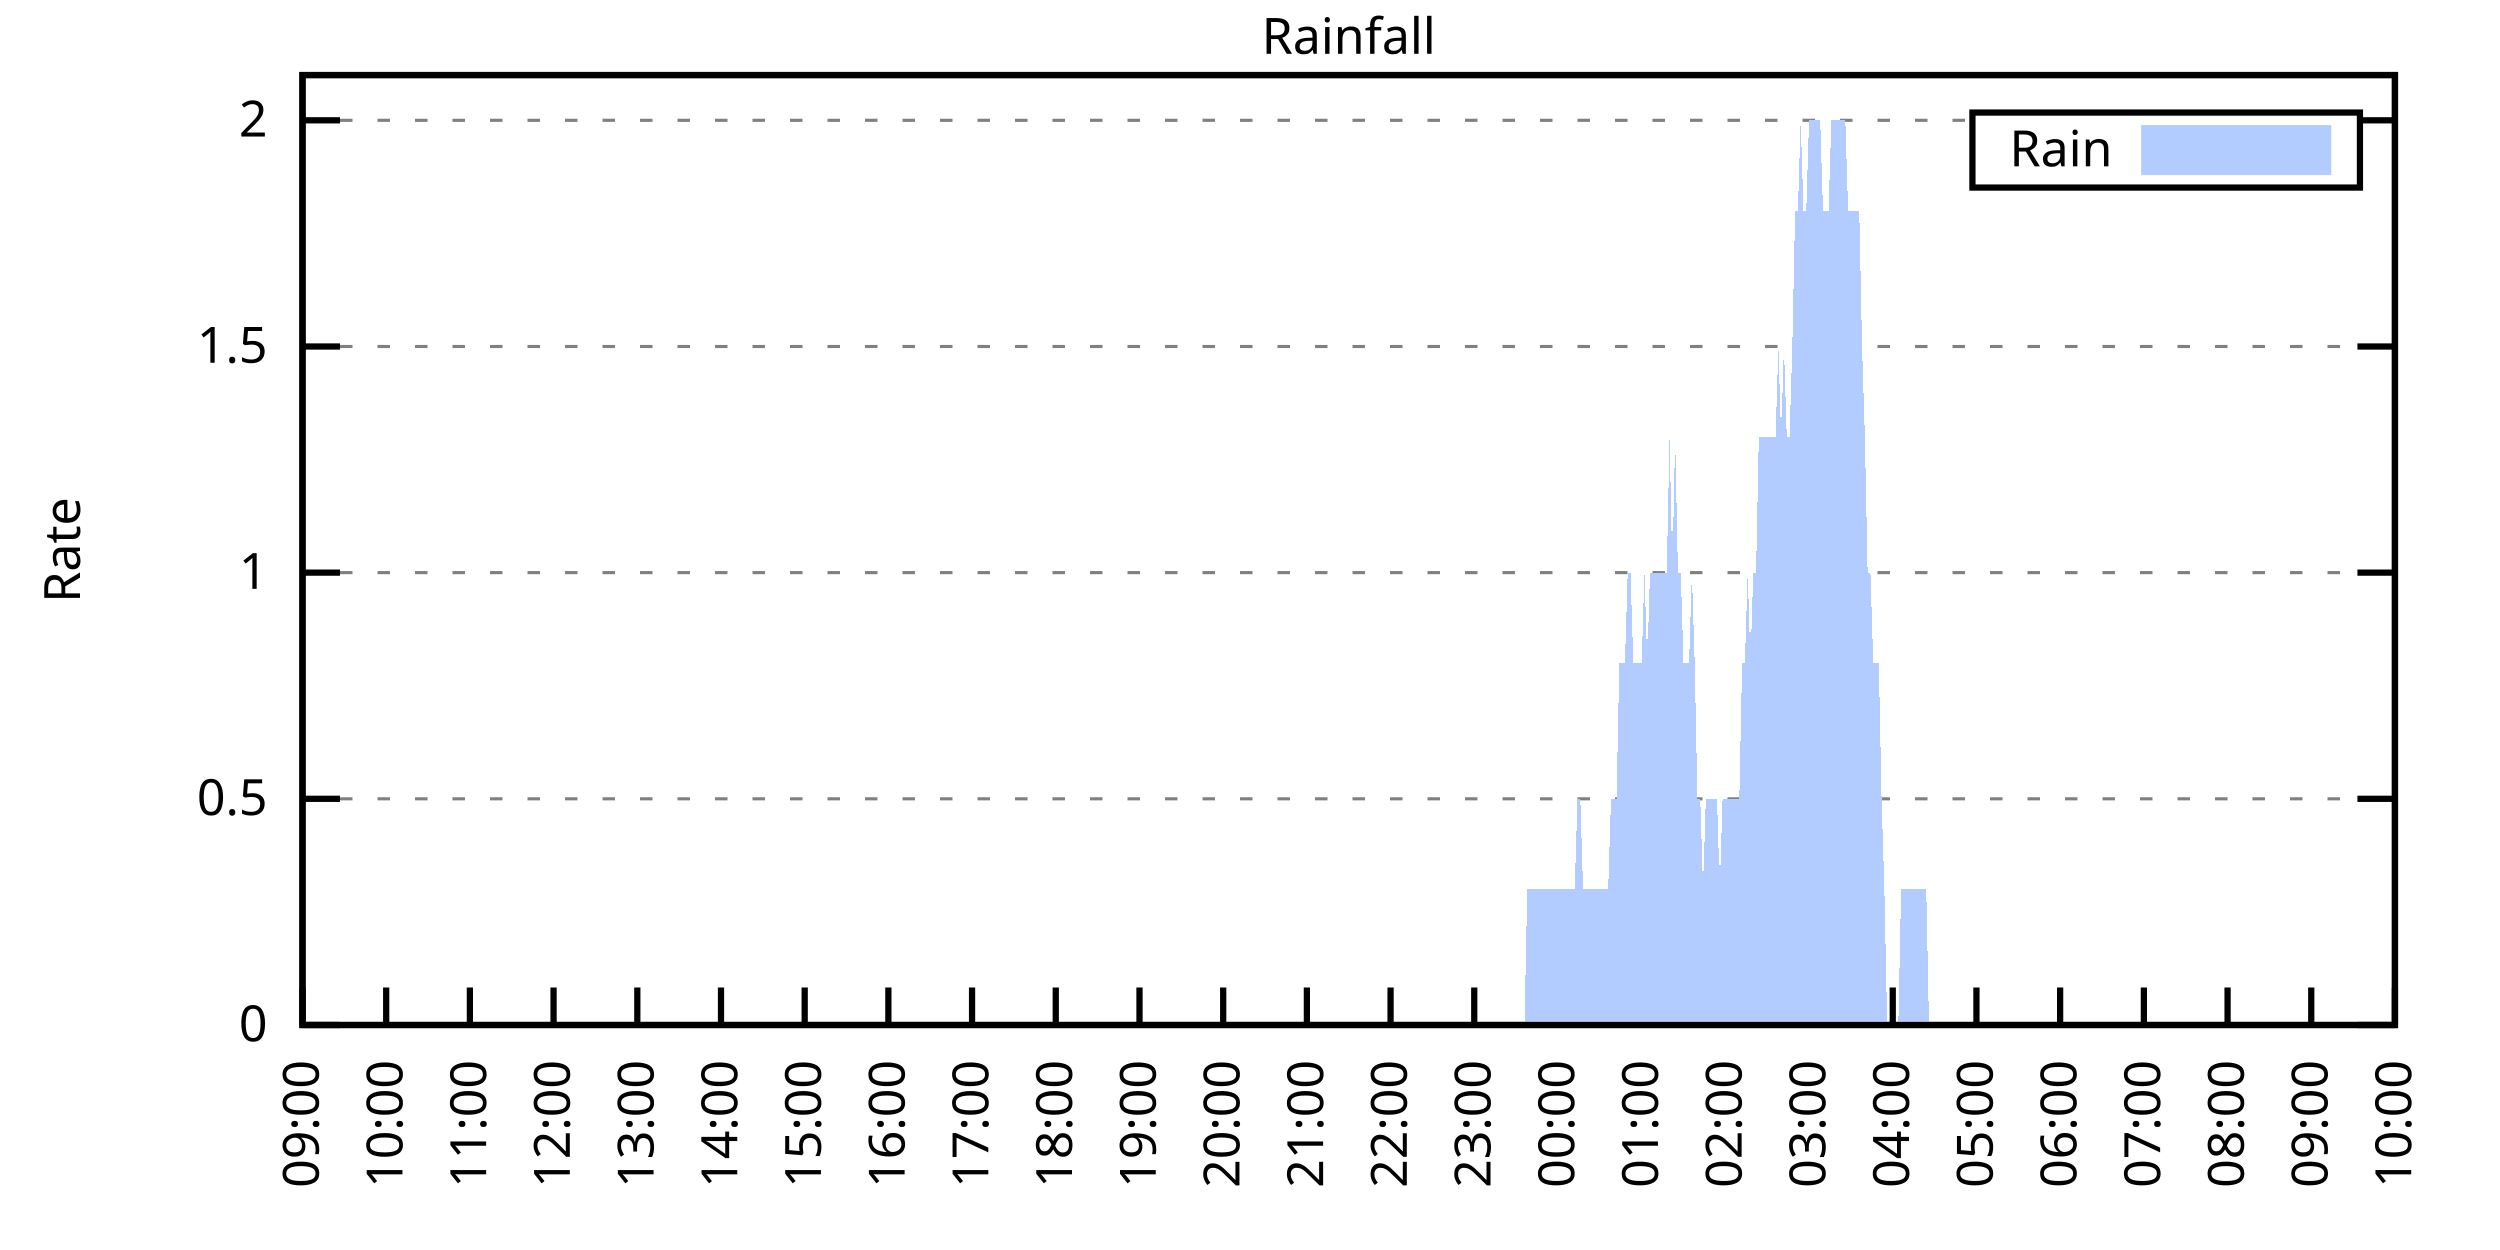
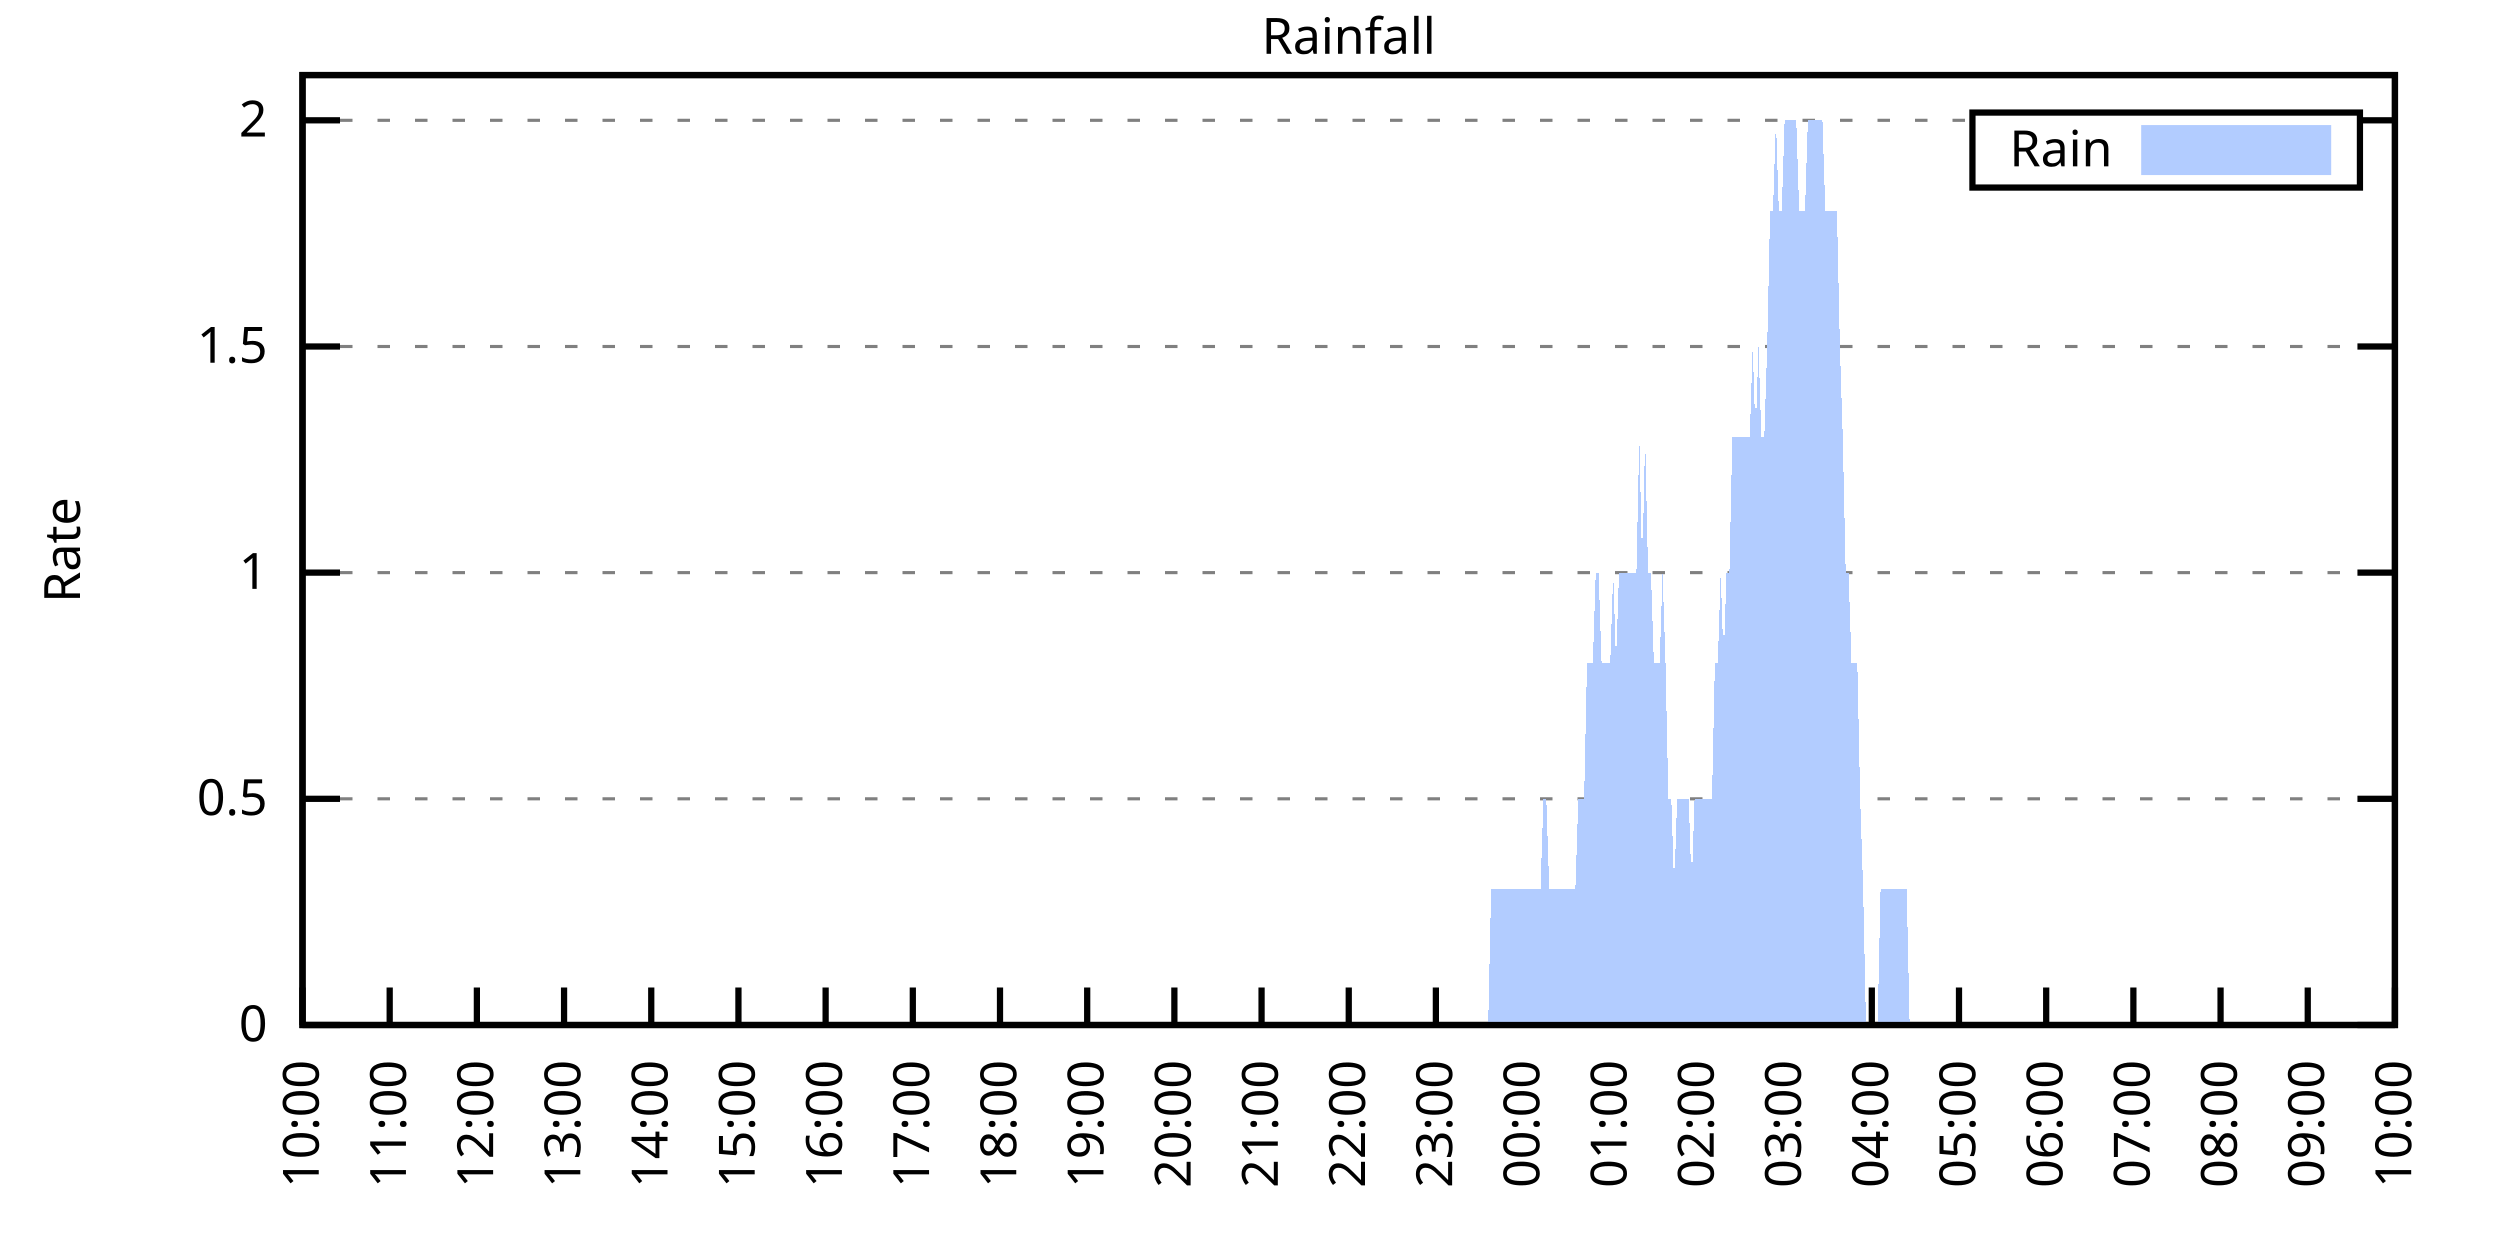
<svg xmlns="http://www.w3.org/2000/svg" xmlns:xlink="http://www.w3.org/1999/xlink" width="400" height="200" viewBox="0 0 400 200">
  <g id="gnuplot_canvas">
    <rect x="0" y="0" width="400" height="200" fill="none" />
    <defs>
      <circle id="gpDot" r="0.5" stroke-width="0.5" stroke="currentColor" />
      <path id="gpPt0" stroke-width="0.333" stroke="currentColor" d="M-1,0 h2 M0,-1 v2" />
      <path id="gpPt1" stroke-width="0.333" stroke="currentColor" d="M-1,-1 L1,1 M1,-1 L-1,1" />
      <path id="gpPt2" stroke-width="0.333" stroke="currentColor" d="M-1,0 L1,0 M0,-1 L0,1 M-1,-1 L1,1 M-1,1 L1,-1" />
      <rect id="gpPt3" stroke-width="0.333" stroke="currentColor" x="-1" y="-1" width="2" height="2" />
      <rect id="gpPt4" stroke-width="0.333" stroke="currentColor" fill="currentColor" x="-1" y="-1" width="2" height="2" />
      <circle id="gpPt5" stroke-width="0.333" stroke="currentColor" cx="0" cy="0" r="1" />
      <use xlink:href="#gpPt5" id="gpPt6" fill="currentColor" stroke="none" />
      <path id="gpPt7" stroke-width="0.333" stroke="currentColor" d="M0,-1.33 L-1.33,0.67 L1.33,0.67 z" />
      <use xlink:href="#gpPt7" id="gpPt8" fill="currentColor" stroke="none" />
      <use xlink:href="#gpPt7" id="gpPt9" stroke="currentColor" transform="rotate(180)" />
      <use xlink:href="#gpPt9" id="gpPt10" fill="currentColor" stroke="none" />
      <use xlink:href="#gpPt3" id="gpPt11" stroke="currentColor" transform="rotate(45)" />
      <use xlink:href="#gpPt11" id="gpPt12" fill="currentColor" stroke="none" />
      <path id="gpPt13" stroke-width="0.333" stroke="currentColor" d="M0,1.330 L1.265,0.411 L0.782,-1.067 L-0.782,-1.076 L-1.265,0.411 z" />
      <use xlink:href="#gpPt13" id="gpPt14" fill="currentColor" stroke="none" />
      <filter id="textbox" filterUnits="objectBoundingBox" x="0" y="0" height="1" width="1">
        <feFlood flood-color="white" flood-opacity="1" result="bgnd" />
        <feComposite in="SourceGraphic" in2="bgnd" operator="atop" />
      </filter>
      <filter id="greybox" filterUnits="objectBoundingBox" x="0" y="0" height="1" width="1">
        <feFlood flood-color="lightgrey" flood-opacity="1" result="grey" />
        <feComposite in="SourceGraphic" in2="grey" operator="atop" />
      </filter>
    </defs>
    <g fill="none" color="white" stroke="currentColor" stroke-width="1.00" stroke-linecap="butt" stroke-linejoin="miter">
</g>
    <g fill="none" color="black" stroke="currentColor" stroke-width="1.00" stroke-linecap="butt" stroke-linejoin="miter">
      <g stroke="none" shape-rendering="crispEdges">
        <polygon fill="rgb(255, 255, 255)" points="48.40,164.00 383.18,164.00 383.18,12.02 48.40,12.02 " />
      </g>
    </g>
    <g fill="none" color="black" stroke="currentColor" stroke-width="1.00" stroke-linecap="butt" stroke-linejoin="miter">
</g>
    <g fill="none" color="black" stroke="black" stroke-width="0.50" stroke-linecap="butt" stroke-linejoin="miter">
</g>
    <g fill="none" color="gray" stroke="currentColor" stroke-width="0.50" stroke-linecap="butt" stroke-linejoin="miter">
      <path stroke="gray" stroke-dasharray="2,4" class="gridline" d="M48.40,164.00 L383.19,164.00  " />
    </g>
    <g fill="none" color="gray" stroke="gray" stroke-width="1.00" stroke-linecap="butt" stroke-linejoin="miter">
</g>
    <g fill="none" color="black" stroke="currentColor" stroke-width="1.00" stroke-linecap="butt" stroke-linejoin="miter">
      <path stroke="black" d="M48.40,164.00 L54.40,164.00 M383.19,164.00 L377.19,164.00  " />
      <g transform="translate(42.80,166.60)" stroke="none" fill="black" font-family="Sans" font-size="8.00" text-anchor="end">
        <text>
          <tspan font-family="Sans"> 0</tspan>
        </text>
      </g>
    </g>
    <g fill="none" color="black" stroke="currentColor" stroke-width="1.00" stroke-linecap="butt" stroke-linejoin="miter">
</g>
    <g fill="none" color="black" stroke="black" stroke-width="0.50" stroke-linecap="butt" stroke-linejoin="miter">
</g>
    <g fill="none" color="gray" stroke="currentColor" stroke-width="0.50" stroke-linecap="butt" stroke-linejoin="miter">
      <path stroke="gray" stroke-dasharray="2,4" class="gridline" d="M48.40,127.81 L383.19,127.81  " />
    </g>
    <g fill="none" color="gray" stroke="gray" stroke-width="1.00" stroke-linecap="butt" stroke-linejoin="miter">
</g>
    <g fill="none" color="black" stroke="currentColor" stroke-width="1.00" stroke-linecap="butt" stroke-linejoin="miter">
      <path stroke="black" d="M48.40,127.81 L54.40,127.81 M383.19,127.81 L377.19,127.81  " />
      <g transform="translate(42.80,130.41)" stroke="none" fill="black" font-family="Sans" font-size="8.00" text-anchor="end">
        <text>
          <tspan font-family="Sans"> 0.5</tspan>
        </text>
      </g>
    </g>
    <g fill="none" color="black" stroke="currentColor" stroke-width="1.00" stroke-linecap="butt" stroke-linejoin="miter">
</g>
    <g fill="none" color="black" stroke="black" stroke-width="0.50" stroke-linecap="butt" stroke-linejoin="miter">
</g>
    <g fill="none" color="gray" stroke="currentColor" stroke-width="0.50" stroke-linecap="butt" stroke-linejoin="miter">
      <path stroke="gray" stroke-dasharray="2,4" class="gridline" d="M48.40,91.62 L383.19,91.62  " />
    </g>
    <g fill="none" color="gray" stroke="gray" stroke-width="1.00" stroke-linecap="butt" stroke-linejoin="miter">
</g>
    <g fill="none" color="black" stroke="currentColor" stroke-width="1.00" stroke-linecap="butt" stroke-linejoin="miter">
      <path stroke="black" d="M48.40,91.62 L54.40,91.62 M383.19,91.62 L377.19,91.62  " />
      <g transform="translate(42.80,94.22)" stroke="none" fill="black" font-family="Sans" font-size="8.00" text-anchor="end">
        <text>
          <tspan font-family="Sans"> 1</tspan>
        </text>
      </g>
    </g>
    <g fill="none" color="black" stroke="currentColor" stroke-width="1.00" stroke-linecap="butt" stroke-linejoin="miter">
</g>
    <g fill="none" color="black" stroke="black" stroke-width="0.50" stroke-linecap="butt" stroke-linejoin="miter">
</g>
    <g fill="none" color="gray" stroke="currentColor" stroke-width="0.50" stroke-linecap="butt" stroke-linejoin="miter">
      <path stroke="gray" stroke-dasharray="2,4" class="gridline" d="M48.40,55.44 L383.19,55.44  " />
    </g>
    <g fill="none" color="gray" stroke="gray" stroke-width="1.00" stroke-linecap="butt" stroke-linejoin="miter">
</g>
    <g fill="none" color="black" stroke="currentColor" stroke-width="1.00" stroke-linecap="butt" stroke-linejoin="miter">
      <path stroke="black" d="M48.40,55.44 L54.40,55.44 M383.19,55.44 L377.19,55.44  " />
      <g transform="translate(42.80,58.04)" stroke="none" fill="black" font-family="Sans" font-size="8.00" text-anchor="end">
        <text>
          <tspan font-family="Sans"> 1.5</tspan>
        </text>
      </g>
    </g>
    <g fill="none" color="black" stroke="currentColor" stroke-width="1.00" stroke-linecap="butt" stroke-linejoin="miter">
</g>
    <g fill="none" color="black" stroke="black" stroke-width="0.50" stroke-linecap="butt" stroke-linejoin="miter">
</g>
    <g fill="none" color="gray" stroke="currentColor" stroke-width="0.50" stroke-linecap="butt" stroke-linejoin="miter">
      <path stroke="gray" stroke-dasharray="2,4" class="gridline" d="M48.40,19.25 L315.59,19.25 M377.59,19.25 L383.19,19.25  " />
    </g>
    <g fill="none" color="gray" stroke="gray" stroke-width="1.00" stroke-linecap="butt" stroke-linejoin="miter">
</g>
    <g fill="none" color="black" stroke="currentColor" stroke-width="1.00" stroke-linecap="butt" stroke-linejoin="miter">
      <path stroke="black" d="M48.40,19.25 L54.40,19.25 M383.19,19.25 L377.19,19.25  " />
      <g transform="translate(42.80,21.85)" stroke="none" fill="black" font-family="Sans" font-size="8.00" text-anchor="end">
        <text>
          <tspan font-family="Sans"> 2</tspan>
        </text>
      </g>
    </g>
    <g fill="none" color="black" stroke="currentColor" stroke-width="1.00" stroke-linecap="butt" stroke-linejoin="miter">
      <path stroke="black" d="M48.40,164.00 L48.40,158.00  " />
      <g transform="translate(51.00,169.60) rotate(270.00)" stroke="none" fill="black" font-family="Sans" font-size="8.00" text-anchor="end">
        <text>
-           <tspan font-family="Sans">09:00</tspan>
-         </text>
-       </g>
-     </g>
-     <g fill="none" color="black" stroke="currentColor" stroke-width="1.00" stroke-linecap="butt" stroke-linejoin="miter">
-       <path stroke="black" d="M61.79,164.00 L61.79,158.00  " />
-       <g transform="translate(64.39,169.60) rotate(270.00)" stroke="none" fill="black" font-family="Sans" font-size="8.00" text-anchor="end">
-         <text>
          <tspan font-family="Sans">10:00</tspan>
        </text>
      </g>
    </g>
    <g fill="none" color="black" stroke="currentColor" stroke-width="1.00" stroke-linecap="butt" stroke-linejoin="miter">
-       <path stroke="black" d="M75.18,164.00 L75.18,158.00  " />
-       <g transform="translate(77.78,169.60) rotate(270.00)" stroke="none" fill="black" font-family="Sans" font-size="8.00" text-anchor="end">
+       <path stroke="black" d="M62.35,164.00 L62.35,158.00  " />
+       <g transform="translate(64.95,169.60) rotate(270.00)" stroke="none" fill="black" font-family="Sans" font-size="8.00" text-anchor="end">
        <text>
          <tspan font-family="Sans">11:00</tspan>
        </text>
      </g>
    </g>
    <g fill="none" color="black" stroke="currentColor" stroke-width="1.00" stroke-linecap="butt" stroke-linejoin="miter">
-       <path stroke="black" d="M88.57,164.00 L88.57,158.00  " />
-       <g transform="translate(91.17,169.60) rotate(270.00)" stroke="none" fill="black" font-family="Sans" font-size="8.00" text-anchor="end">
+       <path stroke="black" d="M76.30,164.00 L76.30,158.00  " />
+       <g transform="translate(78.90,169.60) rotate(270.00)" stroke="none" fill="black" font-family="Sans" font-size="8.00" text-anchor="end">
        <text>
          <tspan font-family="Sans">12:00</tspan>
        </text>
      </g>
    </g>
    <g fill="none" color="black" stroke="currentColor" stroke-width="1.00" stroke-linecap="butt" stroke-linejoin="miter">
-       <path stroke="black" d="M101.97,164.00 L101.97,158.00  " />
-       <g transform="translate(104.57,169.60) rotate(270.00)" stroke="none" fill="black" font-family="Sans" font-size="8.00" text-anchor="end">
+       <path stroke="black" d="M90.25,164.00 L90.25,158.00  " />
+       <g transform="translate(92.85,169.60) rotate(270.00)" stroke="none" fill="black" font-family="Sans" font-size="8.00" text-anchor="end">
        <text>
          <tspan font-family="Sans">13:00</tspan>
        </text>
      </g>
    </g>
    <g fill="none" color="black" stroke="currentColor" stroke-width="1.00" stroke-linecap="butt" stroke-linejoin="miter">
-       <path stroke="black" d="M115.36,164.00 L115.36,158.00  " />
-       <g transform="translate(117.96,169.60) rotate(270.00)" stroke="none" fill="black" font-family="Sans" font-size="8.00" text-anchor="end">
+       <path stroke="black" d="M104.20,164.00 L104.20,158.00  " />
+       <g transform="translate(106.80,169.60) rotate(270.00)" stroke="none" fill="black" font-family="Sans" font-size="8.00" text-anchor="end">
        <text>
          <tspan font-family="Sans">14:00</tspan>
        </text>
      </g>
    </g>
    <g fill="none" color="black" stroke="currentColor" stroke-width="1.00" stroke-linecap="butt" stroke-linejoin="miter">
-       <path stroke="black" d="M128.75,164.00 L128.75,158.00  " />
-       <g transform="translate(131.35,169.60) rotate(270.00)" stroke="none" fill="black" font-family="Sans" font-size="8.00" text-anchor="end">
+       <path stroke="black" d="M118.15,164.00 L118.15,158.00  " />
+       <g transform="translate(120.75,169.60) rotate(270.00)" stroke="none" fill="black" font-family="Sans" font-size="8.00" text-anchor="end">
        <text>
          <tspan font-family="Sans">15:00</tspan>
        </text>
      </g>
    </g>
    <g fill="none" color="black" stroke="currentColor" stroke-width="1.00" stroke-linecap="butt" stroke-linejoin="miter">
-       <path stroke="black" d="M142.14,164.00 L142.14,158.00  " />
-       <g transform="translate(144.74,169.60) rotate(270.00)" stroke="none" fill="black" font-family="Sans" font-size="8.00" text-anchor="end">
+       <path stroke="black" d="M132.10,164.00 L132.10,158.00  " />
+       <g transform="translate(134.70,169.60) rotate(270.00)" stroke="none" fill="black" font-family="Sans" font-size="8.00" text-anchor="end">
        <text>
          <tspan font-family="Sans">16:00</tspan>
        </text>
      </g>
    </g>
    <g fill="none" color="black" stroke="currentColor" stroke-width="1.00" stroke-linecap="butt" stroke-linejoin="miter">
-       <path stroke="black" d="M155.53,164.00 L155.53,158.00  " />
-       <g transform="translate(158.13,169.60) rotate(270.00)" stroke="none" fill="black" font-family="Sans" font-size="8.00" text-anchor="end">
+       <path stroke="black" d="M146.05,164.00 L146.05,158.00  " />
+       <g transform="translate(148.65,169.60) rotate(270.00)" stroke="none" fill="black" font-family="Sans" font-size="8.00" text-anchor="end">
        <text>
          <tspan font-family="Sans">17:00</tspan>
        </text>
      </g>
    </g>
    <g fill="none" color="black" stroke="currentColor" stroke-width="1.00" stroke-linecap="butt" stroke-linejoin="miter">
-       <path stroke="black" d="M168.92,164.00 L168.92,158.00  " />
-       <g transform="translate(171.52,169.60) rotate(270.00)" stroke="none" fill="black" font-family="Sans" font-size="8.00" text-anchor="end">
+       <path stroke="black" d="M160.00,164.00 L160.00,158.00  " />
+       <g transform="translate(162.60,169.60) rotate(270.00)" stroke="none" fill="black" font-family="Sans" font-size="8.00" text-anchor="end">
        <text>
          <tspan font-family="Sans">18:00</tspan>
        </text>
      </g>
    </g>
    <g fill="none" color="black" stroke="currentColor" stroke-width="1.00" stroke-linecap="butt" stroke-linejoin="miter">
-       <path stroke="black" d="M182.32,164.00 L182.32,158.00  " />
-       <g transform="translate(184.92,169.60) rotate(270.00)" stroke="none" fill="black" font-family="Sans" font-size="8.00" text-anchor="end">
+       <path stroke="black" d="M173.95,164.00 L173.95,158.00  " />
+       <g transform="translate(176.55,169.60) rotate(270.00)" stroke="none" fill="black" font-family="Sans" font-size="8.00" text-anchor="end">
        <text>
          <tspan font-family="Sans">19:00</tspan>
        </text>
      </g>
    </g>
    <g fill="none" color="black" stroke="currentColor" stroke-width="1.00" stroke-linecap="butt" stroke-linejoin="miter">
-       <path stroke="black" d="M195.71,164.00 L195.71,158.00  " />
-       <g transform="translate(198.31,169.60) rotate(270.00)" stroke="none" fill="black" font-family="Sans" font-size="8.00" text-anchor="end">
+       <path stroke="black" d="M187.90,164.00 L187.90,158.00  " />
+       <g transform="translate(190.50,169.60) rotate(270.00)" stroke="none" fill="black" font-family="Sans" font-size="8.00" text-anchor="end">
        <text>
          <tspan font-family="Sans">20:00</tspan>
        </text>
      </g>
    </g>
    <g fill="none" color="black" stroke="currentColor" stroke-width="1.00" stroke-linecap="butt" stroke-linejoin="miter">
-       <path stroke="black" d="M209.10,164.00 L209.10,158.00  " />
-       <g transform="translate(211.70,169.60) rotate(270.00)" stroke="none" fill="black" font-family="Sans" font-size="8.00" text-anchor="end">
+       <path stroke="black" d="M201.85,164.00 L201.85,158.00  " />
+       <g transform="translate(204.45,169.60) rotate(270.00)" stroke="none" fill="black" font-family="Sans" font-size="8.00" text-anchor="end">
        <text>
          <tspan font-family="Sans">21:00</tspan>
        </text>
      </g>
    </g>
    <g fill="none" color="black" stroke="currentColor" stroke-width="1.00" stroke-linecap="butt" stroke-linejoin="miter">
-       <path stroke="black" d="M222.49,164.00 L222.49,158.00  " />
-       <g transform="translate(225.09,169.60) rotate(270.00)" stroke="none" fill="black" font-family="Sans" font-size="8.00" text-anchor="end">
+       <path stroke="black" d="M215.80,164.00 L215.80,158.00  " />
+       <g transform="translate(218.40,169.60) rotate(270.00)" stroke="none" fill="black" font-family="Sans" font-size="8.00" text-anchor="end">
        <text>
          <tspan font-family="Sans">22:00</tspan>
        </text>
      </g>
    </g>
    <g fill="none" color="black" stroke="currentColor" stroke-width="1.00" stroke-linecap="butt" stroke-linejoin="miter">
-       <path stroke="black" d="M235.88,164.00 L235.88,158.00  " />
-       <g transform="translate(238.48,169.60) rotate(270.00)" stroke="none" fill="black" font-family="Sans" font-size="8.00" text-anchor="end">
+       <path stroke="black" d="M229.74,164.00 L229.74,158.00  " />
+       <g transform="translate(232.34,169.60) rotate(270.00)" stroke="none" fill="black" font-family="Sans" font-size="8.00" text-anchor="end">
        <text>
          <tspan font-family="Sans">23:00</tspan>
        </text>
      </g>
    </g>
    <g fill="none" color="black" stroke="currentColor" stroke-width="1.00" stroke-linecap="butt" stroke-linejoin="miter">
-       <path stroke="black" d="M249.27,164.00 L249.27,158.00  " />
-       <g transform="translate(251.87,169.60) rotate(270.00)" stroke="none" fill="black" font-family="Sans" font-size="8.00" text-anchor="end">
+       <path stroke="black" d="M243.69,164.00 L243.69,158.00  " />
+       <g transform="translate(246.29,169.60) rotate(270.00)" stroke="none" fill="black" font-family="Sans" font-size="8.00" text-anchor="end">
        <text>
          <tspan font-family="Sans">00:00</tspan>
        </text>
      </g>
    </g>
    <g fill="none" color="black" stroke="currentColor" stroke-width="1.00" stroke-linecap="butt" stroke-linejoin="miter">
-       <path stroke="black" d="M262.67,164.00 L262.67,158.00  " />
-       <g transform="translate(265.27,169.60) rotate(270.00)" stroke="none" fill="black" font-family="Sans" font-size="8.00" text-anchor="end">
+       <path stroke="black" d="M257.64,164.00 L257.64,158.00  " />
+       <g transform="translate(260.24,169.60) rotate(270.00)" stroke="none" fill="black" font-family="Sans" font-size="8.00" text-anchor="end">
        <text>
          <tspan font-family="Sans">01:00</tspan>
        </text>
      </g>
    </g>
    <g fill="none" color="black" stroke="currentColor" stroke-width="1.00" stroke-linecap="butt" stroke-linejoin="miter">
-       <path stroke="black" d="M276.06,164.00 L276.06,158.00  " />
-       <g transform="translate(278.66,169.60) rotate(270.00)" stroke="none" fill="black" font-family="Sans" font-size="8.00" text-anchor="end">
+       <path stroke="black" d="M271.59,164.00 L271.59,158.00  " />
+       <g transform="translate(274.19,169.60) rotate(270.00)" stroke="none" fill="black" font-family="Sans" font-size="8.00" text-anchor="end">
        <text>
          <tspan font-family="Sans">02:00</tspan>
        </text>
      </g>
    </g>
    <g fill="none" color="black" stroke="currentColor" stroke-width="1.00" stroke-linecap="butt" stroke-linejoin="miter">
-       <path stroke="black" d="M289.45,164.00 L289.45,158.00  " />
-       <g transform="translate(292.05,169.60) rotate(270.00)" stroke="none" fill="black" font-family="Sans" font-size="8.00" text-anchor="end">
+       <path stroke="black" d="M285.54,164.00 L285.54,158.00  " />
+       <g transform="translate(288.14,169.60) rotate(270.00)" stroke="none" fill="black" font-family="Sans" font-size="8.00" text-anchor="end">
        <text>
          <tspan font-family="Sans">03:00</tspan>
        </text>
      </g>
    </g>
    <g fill="none" color="black" stroke="currentColor" stroke-width="1.00" stroke-linecap="butt" stroke-linejoin="miter">
-       <path stroke="black" d="M302.84,164.00 L302.84,158.00  " />
-       <g transform="translate(305.44,169.60) rotate(270.00)" stroke="none" fill="black" font-family="Sans" font-size="8.00" text-anchor="end">
+       <path stroke="black" d="M299.49,164.00 L299.49,158.00  " />
+       <g transform="translate(302.09,169.60) rotate(270.00)" stroke="none" fill="black" font-family="Sans" font-size="8.00" text-anchor="end">
        <text>
          <tspan font-family="Sans">04:00</tspan>
        </text>
      </g>
    </g>
    <g fill="none" color="black" stroke="currentColor" stroke-width="1.00" stroke-linecap="butt" stroke-linejoin="miter">
-       <path stroke="black" d="M316.23,164.00 L316.23,158.00  " />
-       <g transform="translate(318.83,169.60) rotate(270.00)" stroke="none" fill="black" font-family="Sans" font-size="8.00" text-anchor="end">
+       <path stroke="black" d="M313.44,164.00 L313.44,158.00  " />
+       <g transform="translate(316.04,169.60) rotate(270.00)" stroke="none" fill="black" font-family="Sans" font-size="8.00" text-anchor="end">
        <text>
          <tspan font-family="Sans">05:00</tspan>
        </text>
      </g>
    </g>
    <g fill="none" color="black" stroke="currentColor" stroke-width="1.00" stroke-linecap="butt" stroke-linejoin="miter">
-       <path stroke="black" d="M329.62,164.00 L329.62,158.00  " />
-       <g transform="translate(332.22,169.60) rotate(270.00)" stroke="none" fill="black" font-family="Sans" font-size="8.00" text-anchor="end">
+       <path stroke="black" d="M327.39,164.00 L327.39,158.00  " />
+       <g transform="translate(329.99,169.60) rotate(270.00)" stroke="none" fill="black" font-family="Sans" font-size="8.00" text-anchor="end">
        <text>
          <tspan font-family="Sans">06:00</tspan>
        </text>
      </g>
    </g>
    <g fill="none" color="black" stroke="currentColor" stroke-width="1.00" stroke-linecap="butt" stroke-linejoin="miter">
-       <path stroke="black" d="M343.02,164.00 L343.02,158.00  " />
-       <g transform="translate(345.62,169.60) rotate(270.00)" stroke="none" fill="black" font-family="Sans" font-size="8.00" text-anchor="end">
+       <path stroke="black" d="M341.34,164.00 L341.34,158.00  " />
+       <g transform="translate(343.94,169.60) rotate(270.00)" stroke="none" fill="black" font-family="Sans" font-size="8.00" text-anchor="end">
        <text>
          <tspan font-family="Sans">07:00</tspan>
        </text>
      </g>
    </g>
    <g fill="none" color="black" stroke="currentColor" stroke-width="1.00" stroke-linecap="butt" stroke-linejoin="miter">
-       <path stroke="black" d="M356.41,164.00 L356.41,158.00  " />
-       <g transform="translate(359.01,169.60) rotate(270.00)" stroke="none" fill="black" font-family="Sans" font-size="8.00" text-anchor="end">
+       <path stroke="black" d="M355.29,164.00 L355.29,158.00  " />
+       <g transform="translate(357.89,169.60) rotate(270.00)" stroke="none" fill="black" font-family="Sans" font-size="8.00" text-anchor="end">
        <text>
          <tspan font-family="Sans">08:00</tspan>
        </text>
      </g>
    </g>
    <g fill="none" color="black" stroke="currentColor" stroke-width="1.00" stroke-linecap="butt" stroke-linejoin="miter">
-       <path stroke="black" d="M369.80,164.00 L369.80,158.00  " />
-       <g transform="translate(372.40,169.60) rotate(270.00)" stroke="none" fill="black" font-family="Sans" font-size="8.00" text-anchor="end">
+       <path stroke="black" d="M369.24,164.00 L369.24,158.00  " />
+       <g transform="translate(371.84,169.60) rotate(270.00)" stroke="none" fill="black" font-family="Sans" font-size="8.00" text-anchor="end">
        <text>
          <tspan font-family="Sans">09:00</tspan>
        </text>
      </g>
    </g>
    <g fill="none" color="black" stroke="currentColor" stroke-width="1.00" stroke-linecap="butt" stroke-linejoin="miter">
      <path stroke="black" d="M383.19,164.00 L383.19,158.00  " />
      <g transform="translate(385.79,169.60) rotate(270.00)" stroke="none" fill="black" font-family="Sans" font-size="8.00" text-anchor="end">
        <text>
          <tspan font-family="Sans">10:00</tspan>
        </text>
      </g>
    </g>
    <g fill="none" color="black" stroke="currentColor" stroke-width="1.00" stroke-linecap="butt" stroke-linejoin="miter">
</g>
    <g fill="none" color="black" stroke="currentColor" stroke-width="1.00" stroke-linecap="butt" stroke-linejoin="miter">
      <path stroke="black" d="M48.40,12.01 L48.40,164.00 L383.19,164.00 L383.19,12.01 L48.40,12.01 Z  " />
    </g>
    <g fill="none" color="black" stroke="currentColor" stroke-width="1.00" stroke-linecap="butt" stroke-linejoin="miter">
</g>
    <g fill="none" color="black" stroke="currentColor" stroke-width="1.00" stroke-linecap="butt" stroke-linejoin="miter">
      <path stroke="black" d="M315.59,30.01 L315.59,18.01 L377.59,18.01 L377.59,30.01 L315.59,30.01 Z  " />
    </g>
    <g id="Rainfall_plot_1">
      <g fill="none" color="white" stroke="black" stroke-width="2.00" stroke-linecap="butt" stroke-linejoin="miter">
</g>
      <g fill="none" color="black" stroke="currentColor" stroke-width="2.00" stroke-linecap="butt" stroke-linejoin="miter">
        <g transform="translate(337.99,26.61)" stroke="none" fill="black" font-family="Sans" font-size="8.00" text-anchor="end">
          <text>
            <tspan font-family="Sans">Rain</tspan>
          </text>
        </g>
      </g>
      <g fill="none" color="black" stroke="currentColor" stroke-width="2.00" stroke-linecap="butt" stroke-linejoin="miter">
        <g stroke="none" shape-rendering="crispEdges">
          <polygon fill="rgb(178, 204, 255)" points="343.59,27.01 371.99,27.01 371.99,21.01 343.59,21.01 " />
        </g>
        <path stroke="rgb(178, 204, 255)" d="M343.59,27.01 L371.99,27.01 L371.99,21.01 L343.59,21.01 L343.59,27.01 Z  " />
      </g>
      <g fill="none" color="black" stroke="currentColor" stroke-width="2.00" stroke-linecap="butt" stroke-linejoin="miter">
        <g stroke="none" shape-rendering="crispEdges">
-           <polygon fill="rgb(178, 204, 255)" points="58.67,164.00 59.11,164.00 59.56,164.00 60.01,164.00 60.45,164.00 60.90,164.00 61.35,164.00 61.79,164.00 62.24,164.00 62.68,164.00 63.13,164.00 63.58,164.00 64.02,164.00 64.47,164.00 64.92,164.00 65.36,164.00 65.81,164.00 66.26,164.00 66.70,164.00 67.15,164.00 67.59,164.00 68.04,164.00 68.49,164.00 68.93,164.00 69.38,164.00 69.83,164.00 70.27,164.00 70.72,164.00 71.17,164.00 71.61,164.00 72.06,164.00 72.50,164.00 72.95,164.00 73.40,164.00 73.84,164.00 74.29,164.00 74.74,164.00 75.18,164.00 75.63,164.00 76.08,164.00 76.52,164.00 76.97,164.00 77.42,164.00 77.86,164.00 78.31,164.00 78.75,164.00 79.20,164.00 79.65,164.00 80.09,164.00 80.54,164.00 80.99,164.00 81.43,164.00 81.88,164.00 82.33,164.00 82.77,164.00 83.22,164.00 83.66,164.00 84.11,164.00 84.56,164.00 85.00,164.00 85.45,164.00 85.90,164.00 86.34,164.00 86.79,164.00 87.24,164.00 87.68,164.00 88.13,164.00 88.57,164.00 89.02,164.00 89.47,164.00 89.91,164.00 90.36,164.00 90.81,164.00 91.25,164.00 91.70,164.00 92.15,164.00 92.59,164.00 93.04,164.00 93.49,164.00 93.93,164.00 94.38,164.00 94.82,164.00 95.27,164.00 95.72,164.00 96.16,164.00 96.61,164.00 97.06,164.00 97.50,164.00 97.95,164.00 98.40,164.00 98.84,164.00 99.29,164.00 99.73,164.00 100.18,164.00 100.63,164.00 101.07,164.00 101.52,164.00 101.97,164.00 102.41,164.00 102.86,164.00 103.31,164.00 103.75,164.00 104.20,164.00 104.64,164.00 105.09,164.00 105.54,164.00 105.98,164.00 106.43,164.00 106.88,164.00 107.32,164.00 107.77,164.00 108.22,164.00 108.66,164.00 109.11,164.00 109.55,164.00 110.00,164.00 110.45,164.00 110.89,164.00 111.34,164.00 111.79,164.00 112.23,164.00 112.68,164.00 113.13,164.00 113.57,164.00 114.02,164.00 114.47,164.00 114.91,164.00 115.36,164.00 115.80,164.00 116.25,164.00 116.70,164.00 117.14,164.00 117.59,164.00 118.04,164.00 118.48,164.00 118.93,164.00 119.38,164.00 119.82,164.00 120.27,164.00 120.71,164.00 121.16,164.00 121.61,164.00 122.05,164.00 122.50,164.00 122.95,164.00 123.39,164.00 123.84,164.00 124.29,164.00 124.73,164.00 125.18,164.00 125.62,164.00 126.07,164.00 126.52,164.00 126.96,164.00 127.41,164.00 127.86,164.00 128.30,164.00 128.75,164.00 129.20,164.00 129.64,164.00 130.09,164.00 130.54,164.00 130.98,164.00 131.43,164.00 131.87,164.00 132.32,164.00 132.77,164.00 133.21,164.00 133.66,164.00 134.11,164.00 134.55,164.00 135.00,164.00 135.45,164.00 135.89,164.00 136.34,164.00 136.78,164.00 137.23,164.00 137.68,164.00 138.12,164.00 138.57,164.00 139.02,164.00 139.46,164.00 139.91,164.00 140.36,164.00 140.80,164.00 141.25,164.00 141.69,164.00 142.14,164.00 142.59,164.00 143.03,164.00 143.48,164.00 143.93,164.00 144.37,164.00 144.82,164.00 145.27,164.00 145.71,164.00 146.16,164.00 146.61,164.00 147.05,164.00 147.50,164.00 147.94,164.00 148.39,164.00 148.84,164.00 149.28,164.00 149.73,164.00 150.18,164.00 150.62,164.00 151.07,164.00 151.52,164.00 151.96,164.00 152.41,164.00 152.85,164.00 153.30,164.00 153.75,164.00 154.19,164.00 154.64,164.00 155.09,164.00 155.53,164.00 155.98,164.00 156.43,164.00 156.87,164.00 157.32,164.00 157.76,164.00 158.21,164.00 158.66,164.00 159.10,164.00 159.55,164.00 160.00,164.00 160.44,164.00 160.89,164.00 161.34,164.00 161.78,164.00 162.23,164.00 162.67,164.00 163.12,164.00 163.57,164.00 164.01,164.00 164.46,164.00 164.91,164.00 165.35,164.00 165.80,164.00 166.25,164.00 166.69,164.00 167.14,164.00 167.59,164.00 168.03,164.00 168.48,164.00 168.92,164.00 169.37,164.00 169.82,164.00 170.26,164.00 170.71,164.00 171.16,164.00 171.60,164.00 172.05,164.00 172.50,164.00 172.94,164.00 173.39,164.00 173.83,164.00 174.28,164.00 174.73,164.00 175.17,164.00 175.62,164.00 176.07,164.00 176.51,164.00 176.96,164.00 177.41,164.00 177.85,164.00 178.30,164.00 178.74,164.00 179.19,164.00 179.64,164.00 180.08,164.00 180.53,164.00 180.98,164.00 181.42,164.00 181.87,164.00 182.32,164.00 182.76,164.00 183.21,164.00 183.66,164.00 184.10,164.00 184.55,164.00 184.99,164.00 185.44,164.00 185.89,164.00 186.33,164.00 186.78,164.00 187.23,164.00 187.67,164.00 188.12,164.00 188.57,164.00 189.01,164.00 189.46,164.00 189.90,164.00 190.35,164.00 190.80,164.00 191.24,164.00 191.69,164.00 192.14,164.00 192.58,164.00 193.03,164.00 193.48,164.00 193.92,164.00 194.37,164.00 194.81,164.00 195.26,164.00 195.71,164.00 196.15,164.00 196.60,164.00 197.05,164.00 197.49,164.00 197.94,164.00 198.39,164.00 198.83,164.00 199.28,164.00 199.73,164.00 200.17,164.00 200.62,164.00 201.06,164.00 201.51,164.00 201.96,164.00 202.40,164.00 202.85,164.00 203.30,164.00 203.74,164.00 204.19,164.00 204.64,164.00 205.08,164.00 205.53,164.00 205.97,164.00 206.42,164.00 206.87,164.00 207.31,164.00 207.76,164.00 208.21,164.00 208.65,164.00 209.10,164.00 209.55,164.00 209.99,164.00 210.44,164.00 210.88,164.00 211.33,164.00 211.78,164.00 212.22,164.00 212.67,164.00 213.12,164.00 213.56,164.00 214.01,164.00 214.46,164.00 214.90,164.00 215.35,164.00 215.80,164.00 216.24,164.00 216.69,164.00 217.13,164.00 217.58,164.00 218.03,164.00 218.47,164.00 218.92,164.00 219.37,164.00 219.81,164.00 220.26,164.00 220.71,164.00 221.15,164.00 221.60,164.00 222.04,164.00 222.49,164.00 222.94,164.00 223.38,164.00 223.83,164.00 224.28,164.00 224.72,164.00 225.17,164.00 225.62,164.00 226.06,164.00 226.51,164.00 226.95,164.00 227.40,164.00 227.85,164.00 228.29,164.00 228.74,164.00 229.19,164.00 229.63,164.00 230.08,164.00 230.53,164.00 230.97,164.00 231.42,164.00 231.86,164.00 232.31,164.00 232.76,164.00 233.20,164.00 233.65,164.00 234.10,164.00 234.54,164.00 234.99,164.00 235.44,164.00 235.88,164.00 236.33,164.00 236.78,164.00 237.22,164.00 237.67,164.00 238.11,164.00 238.56,164.00 239.01,164.00 239.45,164.00 239.90,164.00 240.35,164.00 240.79,164.00 241.24,164.00 241.69,164.00 242.13,164.00 242.58,164.00 243.02,164.00 243.47,164.00 243.92,164.00 244.36,142.29 244.81,142.29 245.26,142.29 245.70,142.29 246.15,142.29 246.60,142.29 247.04,142.29 247.49,142.29 247.93,142.29 248.38,142.29 248.83,142.29 249.27,142.29 249.72,142.29 250.17,142.29 250.61,142.29 251.06,142.29 251.51,142.29 251.95,142.29 252.40,127.81 252.85,127.81 253.29,142.29 253.74,142.29 254.18,142.29 254.63,142.29 255.08,142.29 255.52,142.29 255.97,142.29 256.42,142.29 256.86,142.29 257.31,142.29 257.76,127.81 258.20,127.81 258.65,127.81 259.09,106.10 259.54,106.10 259.99,106.10 260.43,91.62 260.88,91.62 261.33,106.10 261.77,106.10 262.22,106.10 262.67,106.10 263.11,91.62 263.56,106.10 264.00,91.62 264.45,91.62 264.90,91.62 265.34,91.62 265.79,91.62 266.24,91.62 266.68,91.62 267.13,69.91 267.58,91.62 268.02,69.91 268.47,91.62 268.92,91.62 269.36,106.10 269.81,106.10 270.25,106.10 270.70,91.62 271.15,106.10 271.59,127.81 272.04,127.81 272.49,142.29 272.93,127.81 273.38,127.81 273.83,127.81 274.27,127.81 274.72,127.81 275.16,142.29 275.61,127.81 276.06,127.81 276.50,127.81 276.95,127.81 277.40,127.81 277.84,127.81 278.29,127.81 278.74,106.10 279.18,106.10 279.63,91.62 280.07,106.10 280.52,91.62 280.97,91.62 281.41,69.91 281.86,69.91 282.31,69.91 282.75,69.91 283.20,69.91 283.65,69.91 284.09,69.91 284.54,55.44 284.98,69.91 285.43,55.44 285.88,69.91 286.32,69.91 286.77,55.44 287.22,33.72 287.66,33.72 288.11,19.25 288.56,33.72 289.00,33.72 289.45,19.25 289.90,19.25 290.34,19.25 290.79,19.25 291.23,19.25 291.68,33.72 292.13,33.72 292.57,33.72 293.02,19.25 293.47,19.25 293.91,19.25 294.36,19.25 294.81,19.25 295.25,19.25 295.70,33.72 296.14,33.72 296.59,33.72 297.04,33.72 297.48,33.72 297.93,55.44 298.38,69.91 298.82,91.62 299.27,91.62 299.72,106.10 300.16,106.10 300.61,106.10 301.05,127.81 301.50,142.29 301.95,164.00 302.39,164.00 302.84,164.00 303.29,164.00 303.73,164.00 304.18,142.29 304.63,142.29 305.07,142.29 305.52,142.29 305.97,142.29 306.41,142.29 306.86,142.29 307.30,142.29 307.75,142.29 308.20,142.29 308.64,164.00 309.09,164.00 309.54,164.00 309.98,164.00 310.43,164.00 310.88,164.00 311.32,164.00 311.77,164.00 312.21,164.00 312.66,164.00 313.11,164.00 313.55,164.00 314.00,164.00 314.45,164.00 314.89,164.00 315.34,164.00 315.79,164.00 316.23,164.00 316.68,164.00 317.12,164.00 317.57,164.00 318.02,164.00 318.46,164.00 318.91,164.00 319.36,164.00 319.80,164.00 320.25,164.00 320.70,164.00 321.14,164.00 321.59,164.00 322.04,164.00 322.48,164.00 322.93,164.00 323.37,164.00 323.82,164.00 324.27,164.00 324.71,164.00 325.16,164.00 325.61,164.00 326.05,164.00 326.50,164.00 326.95,164.00 327.39,164.00 327.84,164.00 328.28,164.00 328.73,164.00 329.18,164.00 329.62,164.00 330.07,164.00 330.52,164.00 330.96,164.00 331.41,164.00 331.86,164.00 332.30,164.00 332.75,164.00 333.19,164.00 333.64,164.00 334.09,164.00 334.53,164.00 334.98,164.00 335.43,164.00 335.87,164.00 336.32,164.00 336.77,164.00 337.21,164.00 337.66,164.00 338.10,164.00 338.55,164.00 339.00,164.00 339.44,164.00 339.89,164.00 340.34,164.00 340.78,164.00 341.23,164.00 341.68,164.00 342.12,164.00 342.57,164.00 343.02,164.00 343.46,164.00 343.91,164.00 344.35,164.00 344.80,164.00 345.25,164.00 345.69,164.00 346.14,164.00 346.59,164.00 347.03,164.00 347.48,164.00 347.93,164.00 348.37,164.00 348.82,164.00 349.26,164.00 349.71,164.00 350.16,164.00 350.60,164.00 351.05,164.00 351.50,164.00 351.94,164.00 352.39,164.00 352.84,164.00 353.28,164.00 353.73,164.00 354.17,164.00 354.62,164.00 355.07,164.00 355.51,164.00 355.96,164.00 356.41,164.00 356.85,164.00 357.30,164.00 357.75,164.00 358.19,164.00 358.64,164.00 359.09,164.00 359.53,164.00 359.98,164.00 360.42,164.00 360.87,164.00 361.32,164.00 361.76,164.00 362.21,164.00 362.66,164.00 363.10,164.00 363.55,164.00 364.00,164.00 364.44,164.00 364.89,164.00 365.33,164.00 365.78,164.00 366.23,164.00 366.67,164.00 367.12,164.00 367.57,164.00 368.01,164.00 368.46,164.00 368.91,164.00 369.35,164.00 369.80,164.00 370.24,164.00 370.69,164.00 371.14,164.00 371.58,164.00 372.03,164.00 372.48,164.00 372.92,164.00 373.37,164.00 373.82,164.00 374.26,164.00 374.71,164.00 375.16,164.00 375.60,164.00 376.05,164.00 376.49,164.00 376.94,164.00 377.39,164.00 377.83,164.00 378.28,164.00 378.73,164.00 379.17,164.00 379.62,164.00 379.62,164.00 58.67,164.00 " />
+           <polygon fill="rgb(178, 204, 255)" points="48.86,164.00 49.33,164.00 49.79,164.00 50.26,164.00 50.72,164.00 51.19,164.00 51.65,164.00 52.12,164.00 52.58,164.00 53.05,164.00 53.51,164.00 53.98,164.00 54.44,164.00 54.91,164.00 55.37,164.00 55.84,164.00 56.30,164.00 56.77,164.00 57.23,164.00 57.70,164.00 58.16,164.00 58.63,164.00 59.09,164.00 59.56,164.00 60.02,164.00 60.49,164.00 60.95,164.00 61.42,164.00 61.88,164.00 62.35,164.00 62.81,164.00 63.28,164.00 63.74,164.00 64.21,164.00 64.67,164.00 65.14,164.00 65.60,164.00 66.07,164.00 66.53,164.00 67.00,164.00 67.46,164.00 67.93,164.00 68.39,164.00 68.86,164.00 69.32,164.00 69.79,164.00 70.25,164.00 70.72,164.00 71.18,164.00 71.65,164.00 72.11,164.00 72.58,164.00 73.04,164.00 73.51,164.00 73.97,164.00 74.44,164.00 74.90,164.00 75.37,164.00 75.83,164.00 76.30,164.00 76.76,164.00 77.23,164.00 77.69,164.00 78.16,164.00 78.62,164.00 79.09,164.00 79.55,164.00 80.02,164.00 80.48,164.00 80.95,164.00 81.41,164.00 81.88,164.00 82.34,164.00 82.81,164.00 83.27,164.00 83.74,164.00 84.20,164.00 84.67,164.00 85.13,164.00 85.60,164.00 86.06,164.00 86.53,164.00 86.99,164.00 87.46,164.00 87.92,164.00 88.39,164.00 88.85,164.00 89.32,164.00 89.78,164.00 90.25,164.00 90.71,164.00 91.18,164.00 91.64,164.00 92.11,164.00 92.57,164.00 93.04,164.00 93.50,164.00 93.97,164.00 94.43,164.00 94.90,164.00 95.36,164.00 95.83,164.00 96.29,164.00 96.76,164.00 97.22,164.00 97.69,164.00 98.15,164.00 98.62,164.00 99.08,164.00 99.55,164.00 100.01,164.00 100.48,164.00 100.94,164.00 101.41,164.00 101.87,164.00 102.34,164.00 102.80,164.00 103.27,164.00 103.73,164.00 104.20,164.00 104.66,164.00 105.13,164.00 105.59,164.00 106.06,164.00 106.52,164.00 106.99,164.00 107.45,164.00 107.92,164.00 108.38,164.00 108.85,164.00 109.31,164.00 109.78,164.00 110.24,164.00 110.71,164.00 111.17,164.00 111.64,164.00 112.10,164.00 112.57,164.00 113.03,164.00 113.50,164.00 113.96,164.00 114.43,164.00 114.89,164.00 115.36,164.00 115.82,164.00 116.29,164.00 116.75,164.00 117.22,164.00 117.68,164.00 118.15,164.00 118.61,164.00 119.08,164.00 119.54,164.00 120.01,164.00 120.47,164.00 120.94,164.00 121.40,164.00 121.87,164.00 122.33,164.00 122.80,164.00 123.26,164.00 123.73,164.00 124.19,164.00 124.66,164.00 125.12,164.00 125.59,164.00 126.05,164.00 126.52,164.00 126.98,164.00 127.45,164.00 127.91,164.00 128.38,164.00 128.84,164.00 129.31,164.00 129.77,164.00 130.24,164.00 130.70,164.00 131.17,164.00 131.63,164.00 132.10,164.00 132.56,164.00 133.03,164.00 133.49,164.00 133.96,164.00 134.42,164.00 134.89,164.00 135.35,164.00 135.82,164.00 136.28,164.00 136.75,164.00 137.21,164.00 137.68,164.00 138.14,164.00 138.61,164.00 139.07,164.00 139.54,164.00 140.00,164.00 140.47,164.00 140.93,164.00 141.40,164.00 141.86,164.00 142.33,164.00 142.79,164.00 143.26,164.00 143.72,164.00 144.19,164.00 144.65,164.00 145.12,164.00 145.58,164.00 146.05,164.00 146.51,164.00 146.98,164.00 147.44,164.00 147.91,164.00 148.37,164.00 148.84,164.00 149.30,164.00 149.77,164.00 150.23,164.00 150.70,164.00 151.16,164.00 151.63,164.00 152.09,164.00 152.56,164.00 153.02,164.00 153.49,164.00 153.95,164.00 154.42,164.00 154.88,164.00 155.35,164.00 155.81,164.00 156.28,164.00 156.74,164.00 157.21,164.00 157.67,164.00 158.14,164.00 158.60,164.00 159.07,164.00 159.53,164.00 160.00,164.00 160.46,164.00 160.93,164.00 161.39,164.00 161.86,164.00 162.32,164.00 162.79,164.00 163.25,164.00 163.72,164.00 164.18,164.00 164.65,164.00 165.11,164.00 165.58,164.00 166.04,164.00 166.51,164.00 166.97,164.00 167.44,164.00 167.90,164.00 168.37,164.00 168.83,164.00 169.30,164.00 169.76,164.00 170.23,164.00 170.69,164.00 171.16,164.00 171.62,164.00 172.09,164.00 172.55,164.00 173.02,164.00 173.48,164.00 173.95,164.00 174.41,164.00 174.88,164.00 175.34,164.00 175.81,164.00 176.27,164.00 176.74,164.00 177.20,164.00 177.67,164.00 178.13,164.00 178.60,164.00 179.06,164.00 179.53,164.00 179.99,164.00 180.46,164.00 180.92,164.00 181.39,164.00 181.85,164.00 182.32,164.00 182.78,164.00 183.25,164.00 183.71,164.00 184.18,164.00 184.64,164.00 185.11,164.00 185.57,164.00 186.04,164.00 186.50,164.00 186.97,164.00 187.43,164.00 187.90,164.00 188.36,164.00 188.83,164.00 189.29,164.00 189.76,164.00 190.22,164.00 190.69,164.00 191.15,164.00 191.62,164.00 192.08,164.00 192.55,164.00 193.01,164.00 193.48,164.00 193.94,164.00 194.41,164.00 194.87,164.00 195.34,164.00 195.80,164.00 196.27,164.00 196.73,164.00 197.20,164.00 197.66,164.00 198.13,164.00 198.59,164.00 199.06,164.00 199.52,164.00 199.99,164.00 200.45,164.00 200.92,164.00 201.38,164.00 201.85,164.00 202.31,164.00 202.78,164.00 203.24,164.00 203.71,164.00 204.17,164.00 204.64,164.00 205.10,164.00 205.57,164.00 206.03,164.00 206.50,164.00 206.96,164.00 207.43,164.00 207.89,164.00 208.36,164.00 208.82,164.00 209.29,164.00 209.75,164.00 210.22,164.00 210.68,164.00 211.15,164.00 211.61,164.00 212.08,164.00 212.54,164.00 213.01,164.00 213.47,164.00 213.94,164.00 214.40,164.00 214.87,164.00 215.33,164.00 215.80,164.00 216.26,164.00 216.72,164.00 217.19,164.00 217.65,164.00 218.12,164.00 218.58,164.00 219.05,164.00 219.51,164.00 219.98,164.00 220.44,164.00 220.91,164.00 221.37,164.00 221.84,164.00 222.30,164.00 222.77,164.00 223.23,164.00 223.70,164.00 224.16,164.00 224.63,164.00 225.09,164.00 225.56,164.00 226.02,164.00 226.49,164.00 226.95,164.00 227.42,164.00 227.88,164.00 228.35,164.00 228.81,164.00 229.28,164.00 229.74,164.00 230.21,164.00 230.67,164.00 231.14,164.00 231.60,164.00 232.07,164.00 232.53,164.00 233.00,164.00 233.46,164.00 233.93,164.00 234.39,164.00 234.86,164.00 235.32,164.00 235.79,164.00 236.25,164.00 236.72,164.00 237.18,164.00 237.65,164.00 238.11,164.00 238.58,142.29 239.04,142.29 239.51,142.29 239.97,142.29 240.44,142.29 240.90,142.29 241.37,142.29 241.83,142.29 242.30,142.29 242.76,142.29 243.23,142.29 243.69,142.29 244.16,142.29 244.62,142.29 245.09,142.29 245.55,142.29 246.02,142.29 246.48,142.29 246.95,127.81 247.41,127.81 247.88,142.29 248.34,142.29 248.81,142.29 249.27,142.29 249.74,142.29 250.20,142.29 250.67,142.29 251.13,142.29 251.60,142.29 252.06,142.29 252.53,127.81 252.99,127.81 253.46,127.81 253.92,106.10 254.39,106.10 254.85,106.10 255.32,91.62 255.78,91.62 256.25,106.10 256.71,106.10 257.18,106.10 257.64,106.10 258.11,91.62 258.57,106.10 259.04,91.62 259.50,91.62 259.97,91.62 260.43,91.62 260.90,91.62 261.36,91.62 261.83,91.62 262.29,69.91 262.76,91.62 263.22,69.91 263.69,91.62 264.15,91.62 264.62,106.10 265.08,106.10 265.55,106.10 266.01,91.62 266.48,106.10 266.94,127.81 267.41,127.81 267.87,142.29 268.34,127.81 268.80,127.81 269.27,127.81 269.73,127.81 270.20,127.81 270.66,142.29 271.13,127.81 271.59,127.81 272.06,127.81 272.52,127.81 272.99,127.81 273.45,127.81 273.92,127.81 274.38,106.10 274.85,106.10 275.31,91.62 275.78,106.10 276.24,91.62 276.71,91.62 277.17,69.91 277.64,69.91 278.10,69.91 278.57,69.91 279.03,69.91 279.50,69.91 279.96,69.91 280.43,55.44 280.89,69.91 281.36,55.44 281.82,69.91 282.29,69.91 282.75,55.44 283.22,33.72 283.68,33.72 284.15,19.25 284.61,33.72 285.08,33.72 285.54,19.25 286.01,19.25 286.47,19.25 286.94,19.25 287.40,19.25 287.87,33.72 288.33,33.72 288.80,33.72 289.26,19.25 289.73,19.25 290.19,19.25 290.66,19.25 291.12,19.25 291.59,19.25 292.05,33.72 292.52,33.72 292.98,33.72 293.45,33.72 293.91,33.72 294.38,55.44 294.84,69.91 295.31,91.62 295.77,91.62 296.24,106.10 296.70,106.10 297.17,106.10 297.63,127.81 298.10,142.29 298.56,164.00 299.03,164.00 299.49,164.00 299.96,164.00 300.42,164.00 300.89,142.29 301.35,142.29 301.82,142.29 302.28,142.29 302.75,142.29 303.21,142.29 303.68,142.29 304.14,142.29 304.61,142.29 305.07,142.29 305.54,164.00 306.00,164.00 306.47,164.00 306.93,164.00 307.40,164.00 307.86,164.00 308.33,164.00 308.79,164.00 309.26,164.00 309.72,164.00 310.19,164.00 310.65,164.00 311.12,164.00 311.58,164.00 312.05,164.00 312.51,164.00 312.98,164.00 313.44,164.00 313.91,164.00 314.37,164.00 314.84,164.00 315.30,164.00 315.77,164.00 316.23,164.00 316.70,164.00 317.16,164.00 317.63,164.00 318.09,164.00 318.56,164.00 319.02,164.00 319.49,164.00 319.95,164.00 320.42,164.00 320.88,164.00 321.35,164.00 321.81,164.00 322.28,164.00 322.74,164.00 323.21,164.00 323.67,164.00 324.14,164.00 324.60,164.00 325.07,164.00 325.53,164.00 326.00,164.00 326.46,164.00 326.93,164.00 327.39,164.00 327.86,164.00 328.32,164.00 328.79,164.00 329.25,164.00 329.72,164.00 330.18,164.00 330.65,164.00 331.11,164.00 331.58,164.00 332.04,164.00 332.51,164.00 332.97,164.00 333.44,164.00 333.90,164.00 334.37,164.00 334.83,164.00 335.30,164.00 335.76,164.00 336.23,164.00 336.69,164.00 337.16,164.00 337.62,164.00 338.09,164.00 338.55,164.00 339.02,164.00 339.48,164.00 339.95,164.00 340.41,164.00 340.88,164.00 341.34,164.00 341.81,164.00 342.27,164.00 342.74,164.00 343.20,164.00 343.67,164.00 344.13,164.00 344.60,164.00 345.06,164.00 345.53,164.00 345.99,164.00 346.46,164.00 346.92,164.00 347.39,164.00 347.85,164.00 348.32,164.00 348.78,164.00 349.25,164.00 349.71,164.00 350.18,164.00 350.64,164.00 351.11,164.00 351.57,164.00 352.04,164.00 352.50,164.00 352.97,164.00 353.43,164.00 353.90,164.00 354.36,164.00 354.83,164.00 355.29,164.00 355.76,164.00 356.22,164.00 356.69,164.00 357.15,164.00 357.62,164.00 358.08,164.00 358.55,164.00 359.01,164.00 359.48,164.00 359.94,164.00 360.41,164.00 360.87,164.00 361.34,164.00 361.80,164.00 362.27,164.00 362.73,164.00 363.20,164.00 363.66,164.00 364.13,164.00 364.59,164.00 365.06,164.00 365.52,164.00 365.99,164.00 366.45,164.00 366.92,164.00 367.38,164.00 367.85,164.00 368.31,164.00 368.78,164.00 369.24,164.00 369.71,164.00 370.17,164.00 370.64,164.00 371.10,164.00 371.57,164.00 372.03,164.00 372.50,164.00 372.96,164.00 373.43,164.00 373.89,164.00 374.36,164.00 374.82,164.00 375.29,164.00 375.75,164.00 376.22,164.00 376.68,164.00 377.15,164.00 377.61,164.00 378.08,164.00 378.54,164.00 379.01,164.00 379.47,164.00 379.94,164.00 380.40,164.00 380.87,164.00 381.33,164.00 381.80,164.00 382.26,164.00 382.73,164.00 383.19,164.00 383.19,164.00 48.86,164.00 " />
        </g>
      </g>
    </g>
    <g fill="none" color="black" stroke="currentColor" stroke-width="2.00" stroke-linecap="butt" stroke-linejoin="miter">
</g>
    <g fill="none" color="black" stroke="black" stroke-width="1.00" stroke-linecap="butt" stroke-linejoin="miter">
</g>
    <g fill="none" color="black" stroke="currentColor" stroke-width="1.00" stroke-linecap="butt" stroke-linejoin="miter">
      <path stroke="black" d="M48.40,12.01 L48.40,164.00 L383.19,164.00 L383.19,12.01 L48.40,12.01 Z  " />
      <g transform="translate(12.80,88.01) rotate(270.00)" stroke="none" fill="black" font-family="Sans" font-size="8.00" text-anchor="middle">
        <text>
          <tspan font-family="Sans">Rate</tspan>
        </text>
      </g>
    </g>
    <g fill="none" color="black" stroke="currentColor" stroke-width="1.00" stroke-linecap="butt" stroke-linejoin="miter">
</g>
    <g fill="none" color="black" stroke="currentColor" stroke-width="1.00" stroke-linecap="butt" stroke-linejoin="miter">
      <g transform="translate(215.79,8.61)" stroke="none" fill="black" font-family="Sans" font-size="8.00" text-anchor="middle">
        <text>
          <tspan font-family="Sans">Rainfall</tspan>
        </text>
      </g>
    </g>
    <g fill="none" color="black" stroke="currentColor" stroke-width="1.00" stroke-linecap="butt" stroke-linejoin="miter">
</g>
  </g>
</svg>
